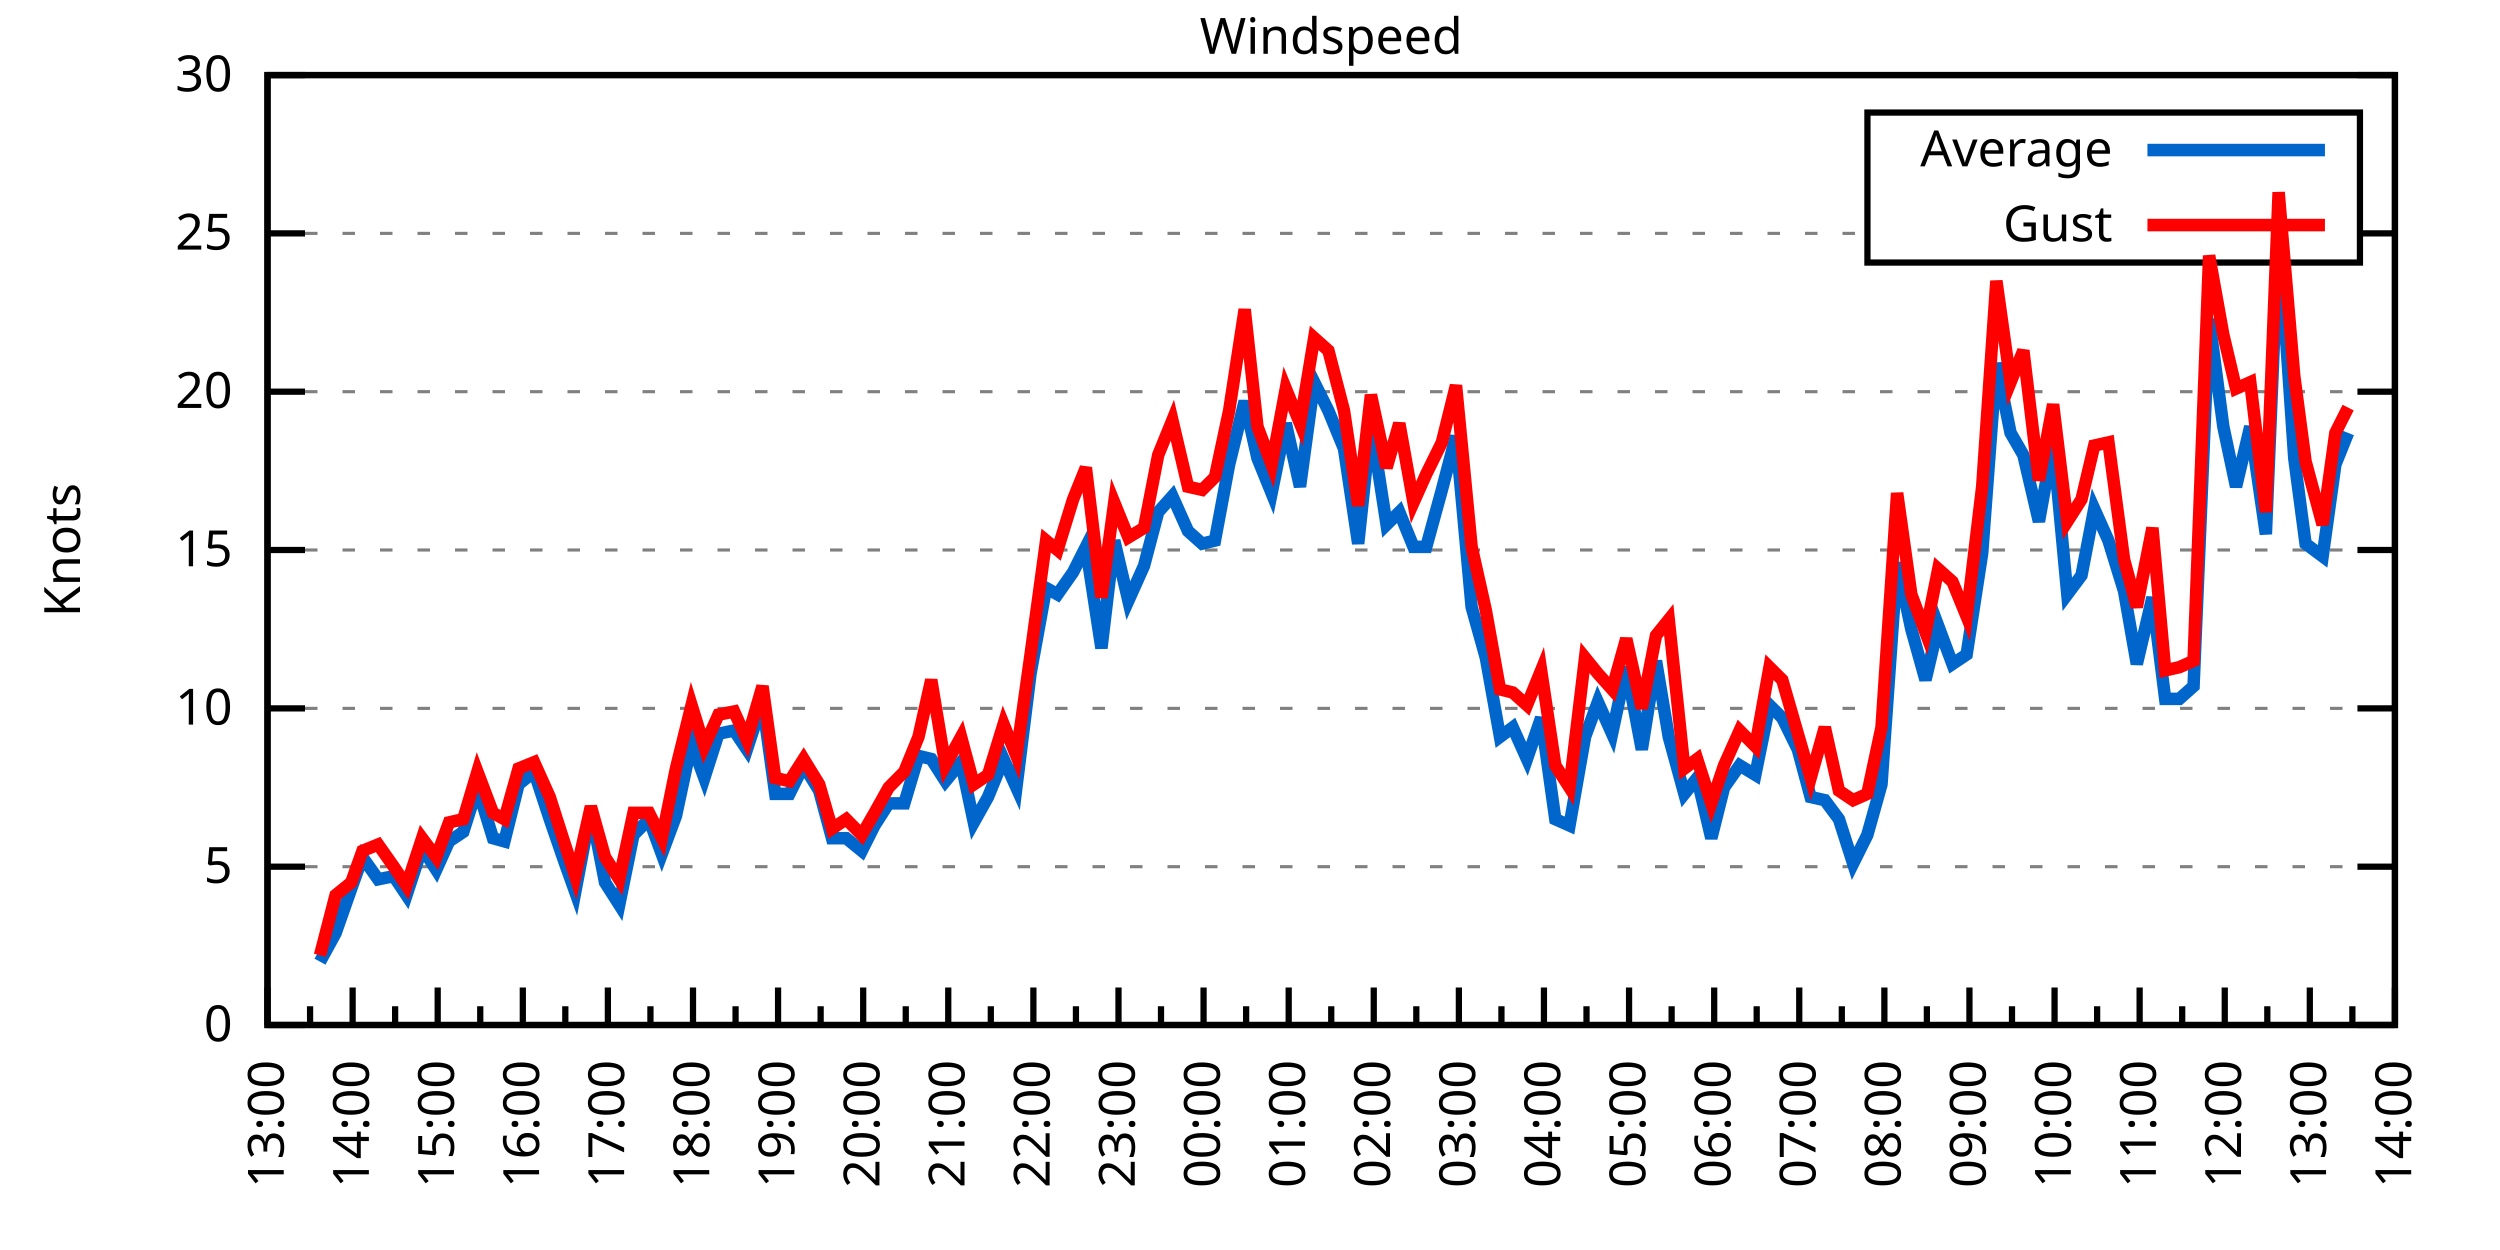
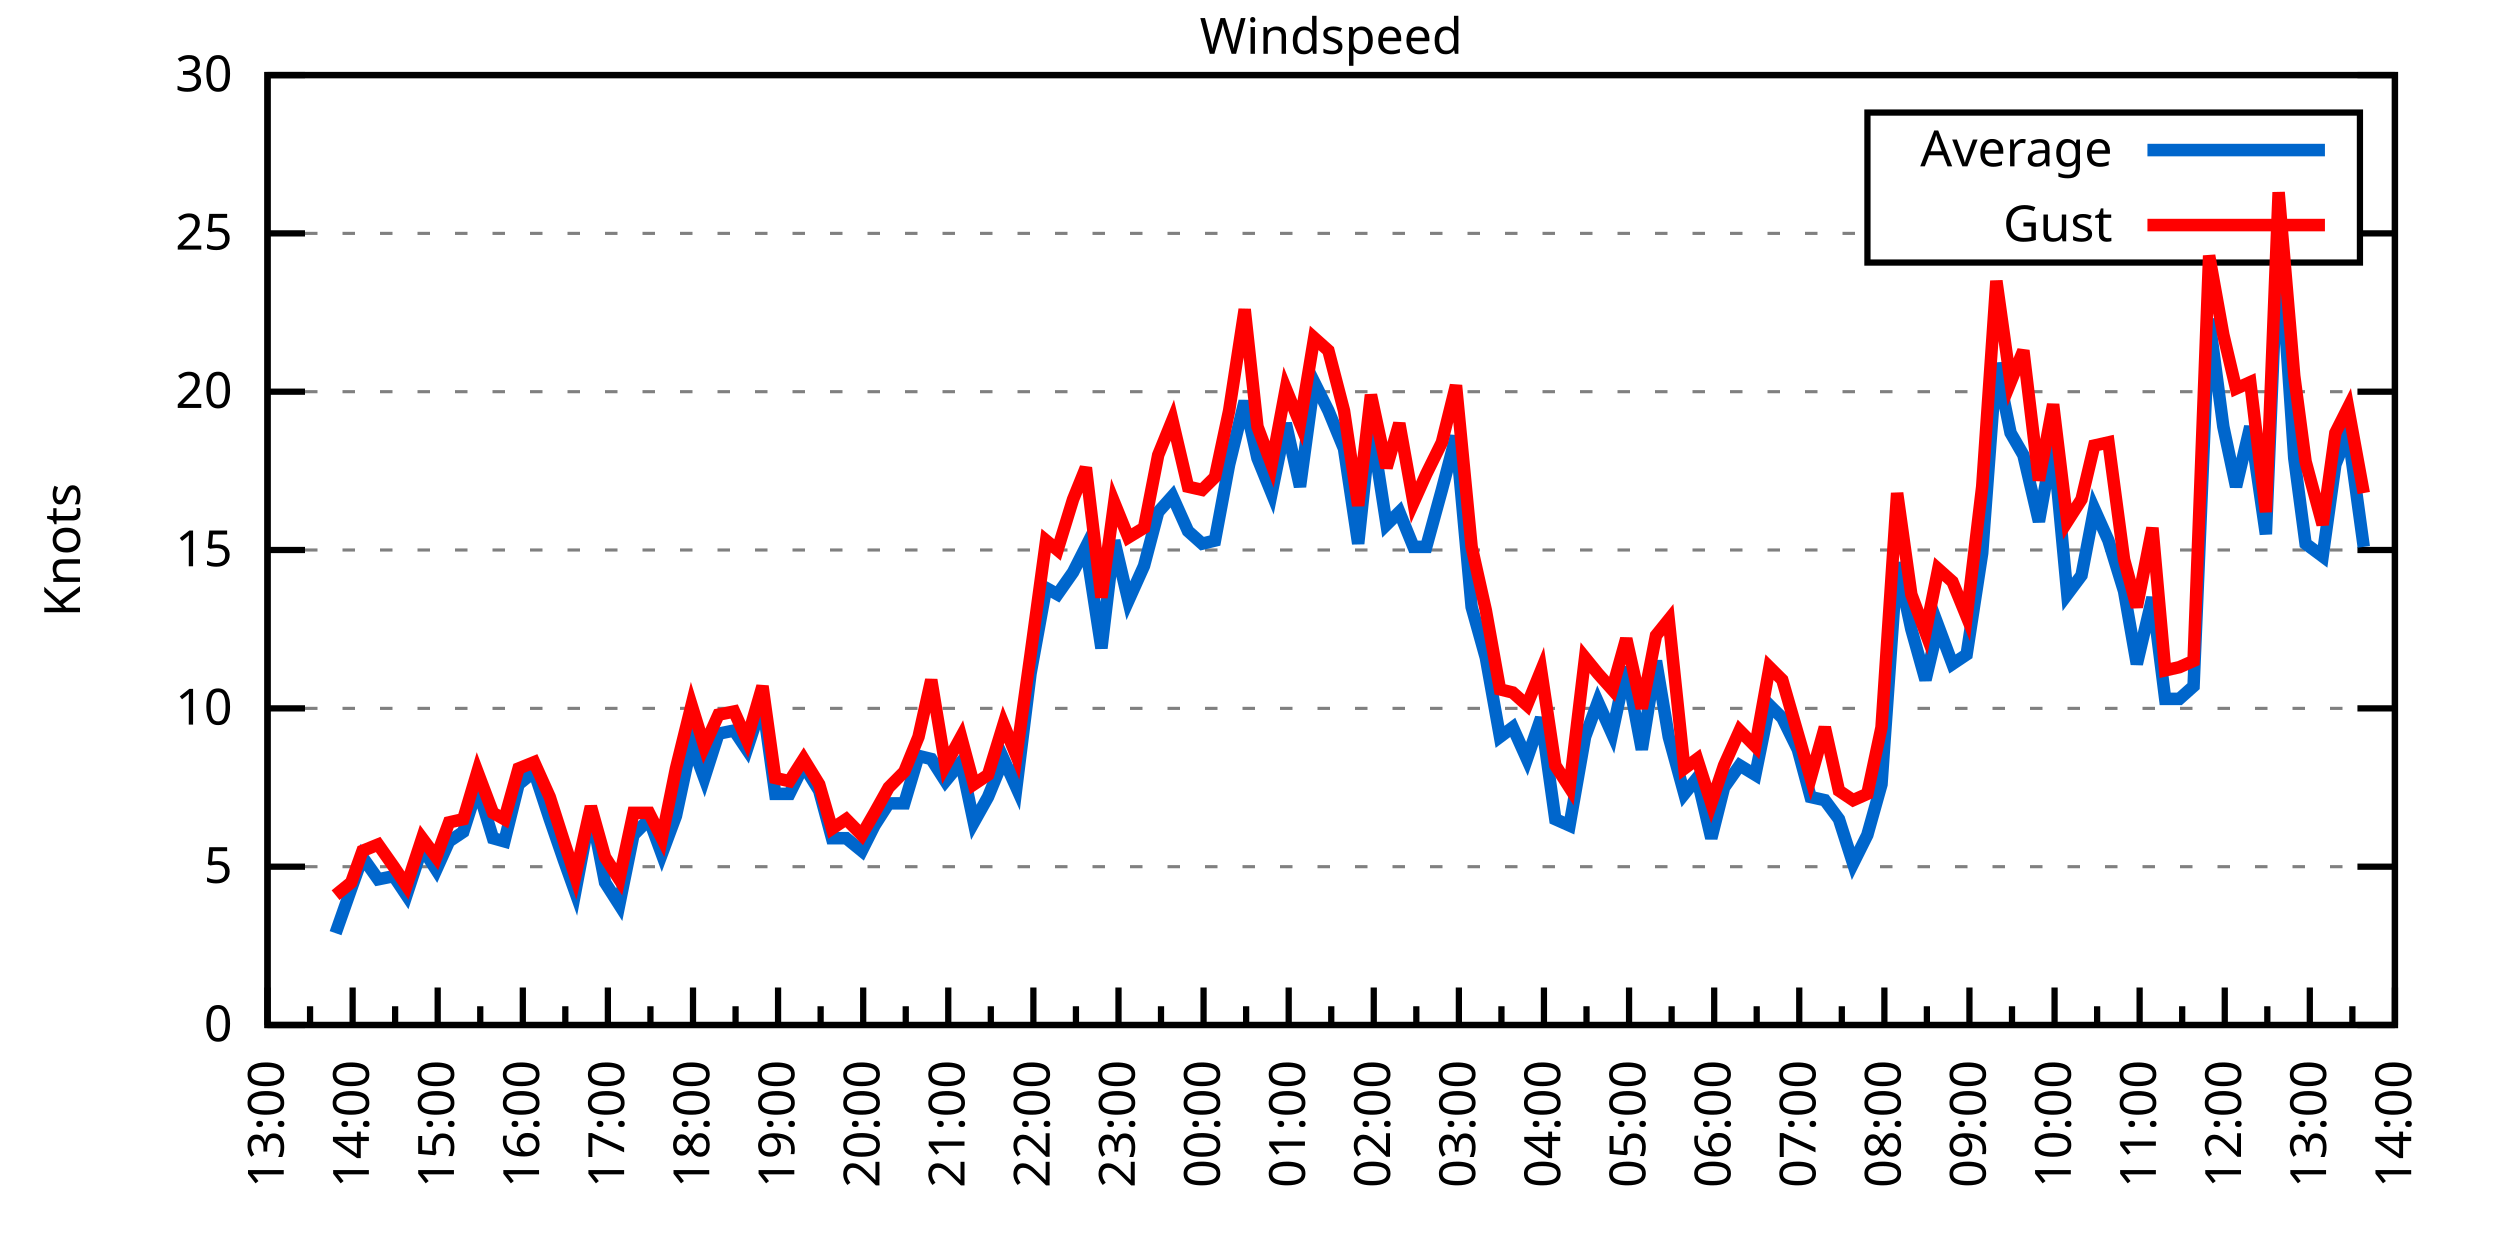
<svg xmlns="http://www.w3.org/2000/svg" xmlns:xlink="http://www.w3.org/1999/xlink" width="400" height="200" viewBox="0 0 400 200">
  <g id="gnuplot_canvas">
    <rect x="0" y="0" width="400" height="200" fill="none" />
    <defs>
      <circle id="gpDot" r="0.5" stroke-width="0.5" stroke="currentColor" />
      <path id="gpPt0" stroke-width="0.333" stroke="currentColor" d="M-1,0 h2 M0,-1 v2" />
      <path id="gpPt1" stroke-width="0.333" stroke="currentColor" d="M-1,-1 L1,1 M1,-1 L-1,1" />
      <path id="gpPt2" stroke-width="0.333" stroke="currentColor" d="M-1,0 L1,0 M0,-1 L0,1 M-1,-1 L1,1 M-1,1 L1,-1" />
      <rect id="gpPt3" stroke-width="0.333" stroke="currentColor" x="-1" y="-1" width="2" height="2" />
      <rect id="gpPt4" stroke-width="0.333" stroke="currentColor" fill="currentColor" x="-1" y="-1" width="2" height="2" />
      <circle id="gpPt5" stroke-width="0.333" stroke="currentColor" cx="0" cy="0" r="1" />
      <use xlink:href="#gpPt5" id="gpPt6" fill="currentColor" stroke="none" />
      <path id="gpPt7" stroke-width="0.333" stroke="currentColor" d="M0,-1.33 L-1.33,0.67 L1.33,0.67 z" />
      <use xlink:href="#gpPt7" id="gpPt8" fill="currentColor" stroke="none" />
      <use xlink:href="#gpPt7" id="gpPt9" stroke="currentColor" transform="rotate(180)" />
      <use xlink:href="#gpPt9" id="gpPt10" fill="currentColor" stroke="none" />
      <use xlink:href="#gpPt3" id="gpPt11" stroke="currentColor" transform="rotate(45)" />
      <use xlink:href="#gpPt11" id="gpPt12" fill="currentColor" stroke="none" />
      <path id="gpPt13" stroke-width="0.333" stroke="currentColor" d="M0,1.330 L1.265,0.411 L0.782,-1.067 L-0.782,-1.076 L-1.265,0.411 z" />
      <use xlink:href="#gpPt13" id="gpPt14" fill="currentColor" stroke="none" />
      <filter id="textbox" filterUnits="objectBoundingBox" x="0" y="0" height="1" width="1">
        <feFlood flood-color="white" flood-opacity="1" result="bgnd" />
        <feComposite in="SourceGraphic" in2="bgnd" operator="atop" />
      </filter>
      <filter id="greybox" filterUnits="objectBoundingBox" x="0" y="0" height="1" width="1">
        <feFlood flood-color="lightgrey" flood-opacity="1" result="grey" />
        <feComposite in="SourceGraphic" in2="grey" operator="atop" />
      </filter>
    </defs>
    <g fill="none" color="white" stroke="currentColor" stroke-width="1.00" stroke-linecap="butt" stroke-linejoin="miter">
</g>
    <g fill="none" color="black" stroke="currentColor" stroke-width="1.00" stroke-linecap="butt" stroke-linejoin="miter">
      <g stroke="none" shape-rendering="crispEdges">
        <polygon fill="rgb(255, 255, 255)" points="42.80,164.00 383.18,164.00 383.18,12.02 42.80,12.02 " />
      </g>
    </g>
    <g fill="none" color="black" stroke="currentColor" stroke-width="1.00" stroke-linecap="butt" stroke-linejoin="miter">
</g>
    <g fill="none" color="black" stroke="black" stroke-width="0.50" stroke-linecap="butt" stroke-linejoin="miter">
</g>
    <g fill="none" color="gray" stroke="currentColor" stroke-width="0.50" stroke-linecap="butt" stroke-linejoin="miter">
      <path stroke="gray" stroke-dasharray="2,4" class="gridline" d="M42.80,164.00 L383.19,164.00  " />
    </g>
    <g fill="none" color="gray" stroke="gray" stroke-width="1.00" stroke-linecap="butt" stroke-linejoin="miter">
</g>
    <g fill="none" color="black" stroke="currentColor" stroke-width="1.00" stroke-linecap="butt" stroke-linejoin="miter">
      <path stroke="black" d="M42.80,164.00 L48.80,164.00 M383.19,164.00 L377.19,164.00  " />
      <g transform="translate(37.20,166.60)" stroke="none" fill="black" font-family="Sans" font-size="8.00" text-anchor="end">
        <text>
          <tspan font-family="Sans"> 0</tspan>
        </text>
      </g>
    </g>
    <g fill="none" color="black" stroke="currentColor" stroke-width="1.00" stroke-linecap="butt" stroke-linejoin="miter">
</g>
    <g fill="none" color="black" stroke="black" stroke-width="0.50" stroke-linecap="butt" stroke-linejoin="miter">
</g>
    <g fill="none" color="gray" stroke="currentColor" stroke-width="0.50" stroke-linecap="butt" stroke-linejoin="miter">
      <path stroke="gray" stroke-dasharray="2,4" class="gridline" d="M42.80,138.67 L383.19,138.67  " />
    </g>
    <g fill="none" color="gray" stroke="gray" stroke-width="1.00" stroke-linecap="butt" stroke-linejoin="miter">
</g>
    <g fill="none" color="black" stroke="currentColor" stroke-width="1.00" stroke-linecap="butt" stroke-linejoin="miter">
      <path stroke="black" d="M42.80,138.67 L48.80,138.67 M383.19,138.67 L377.19,138.67  " />
      <g transform="translate(37.20,141.27)" stroke="none" fill="black" font-family="Sans" font-size="8.00" text-anchor="end">
        <text>
          <tspan font-family="Sans"> 5</tspan>
        </text>
      </g>
    </g>
    <g fill="none" color="black" stroke="currentColor" stroke-width="1.00" stroke-linecap="butt" stroke-linejoin="miter">
</g>
    <g fill="none" color="black" stroke="black" stroke-width="0.50" stroke-linecap="butt" stroke-linejoin="miter">
</g>
    <g fill="none" color="gray" stroke="currentColor" stroke-width="0.50" stroke-linecap="butt" stroke-linejoin="miter">
      <path stroke="gray" stroke-dasharray="2,4" class="gridline" d="M42.80,113.34 L383.19,113.34  " />
    </g>
    <g fill="none" color="gray" stroke="gray" stroke-width="1.00" stroke-linecap="butt" stroke-linejoin="miter">
</g>
    <g fill="none" color="black" stroke="currentColor" stroke-width="1.00" stroke-linecap="butt" stroke-linejoin="miter">
      <path stroke="black" d="M42.80,113.34 L48.80,113.34 M383.19,113.34 L377.19,113.34  " />
      <g transform="translate(37.20,115.94)" stroke="none" fill="black" font-family="Sans" font-size="8.00" text-anchor="end">
        <text>
          <tspan font-family="Sans"> 10</tspan>
        </text>
      </g>
    </g>
    <g fill="none" color="black" stroke="currentColor" stroke-width="1.00" stroke-linecap="butt" stroke-linejoin="miter">
</g>
    <g fill="none" color="black" stroke="black" stroke-width="0.50" stroke-linecap="butt" stroke-linejoin="miter">
</g>
    <g fill="none" color="gray" stroke="currentColor" stroke-width="0.50" stroke-linecap="butt" stroke-linejoin="miter">
      <path stroke="gray" stroke-dasharray="2,4" class="gridline" d="M42.80,88.00 L383.19,88.00  " />
    </g>
    <g fill="none" color="gray" stroke="gray" stroke-width="1.00" stroke-linecap="butt" stroke-linejoin="miter">
</g>
    <g fill="none" color="black" stroke="currentColor" stroke-width="1.00" stroke-linecap="butt" stroke-linejoin="miter">
      <path stroke="black" d="M42.80,88.00 L48.80,88.00 M383.19,88.00 L377.19,88.00  " />
      <g transform="translate(37.20,90.60)" stroke="none" fill="black" font-family="Sans" font-size="8.00" text-anchor="end">
        <text>
          <tspan font-family="Sans"> 15</tspan>
        </text>
      </g>
    </g>
    <g fill="none" color="black" stroke="currentColor" stroke-width="1.00" stroke-linecap="butt" stroke-linejoin="miter">
</g>
    <g fill="none" color="black" stroke="black" stroke-width="0.50" stroke-linecap="butt" stroke-linejoin="miter">
</g>
    <g fill="none" color="gray" stroke="currentColor" stroke-width="0.50" stroke-linecap="butt" stroke-linejoin="miter">
      <path stroke="gray" stroke-dasharray="2,4" class="gridline" d="M42.80,62.67 L383.19,62.67  " />
    </g>
    <g fill="none" color="gray" stroke="gray" stroke-width="1.00" stroke-linecap="butt" stroke-linejoin="miter">
</g>
    <g fill="none" color="black" stroke="currentColor" stroke-width="1.00" stroke-linecap="butt" stroke-linejoin="miter">
      <path stroke="black" d="M42.80,62.67 L48.80,62.67 M383.19,62.67 L377.19,62.67  " />
      <g transform="translate(37.20,65.27)" stroke="none" fill="black" font-family="Sans" font-size="8.00" text-anchor="end">
        <text>
          <tspan font-family="Sans"> 20</tspan>
        </text>
      </g>
    </g>
    <g fill="none" color="black" stroke="currentColor" stroke-width="1.00" stroke-linecap="butt" stroke-linejoin="miter">
</g>
    <g fill="none" color="black" stroke="black" stroke-width="0.50" stroke-linecap="butt" stroke-linejoin="miter">
</g>
    <g fill="none" color="gray" stroke="currentColor" stroke-width="0.50" stroke-linecap="butt" stroke-linejoin="miter">
      <path stroke="gray" stroke-dasharray="2,4" class="gridline" d="M42.80,37.34 L298.79,37.34 M377.59,37.34 L383.19,37.34  " />
    </g>
    <g fill="none" color="gray" stroke="gray" stroke-width="1.00" stroke-linecap="butt" stroke-linejoin="miter">
</g>
    <g fill="none" color="black" stroke="currentColor" stroke-width="1.00" stroke-linecap="butt" stroke-linejoin="miter">
      <path stroke="black" d="M42.80,37.34 L48.80,37.34 M383.19,37.34 L377.19,37.34  " />
      <g transform="translate(37.20,39.94)" stroke="none" fill="black" font-family="Sans" font-size="8.00" text-anchor="end">
        <text>
          <tspan font-family="Sans"> 25</tspan>
        </text>
      </g>
    </g>
    <g fill="none" color="black" stroke="currentColor" stroke-width="1.00" stroke-linecap="butt" stroke-linejoin="miter">
</g>
    <g fill="none" color="black" stroke="black" stroke-width="0.50" stroke-linecap="butt" stroke-linejoin="miter">
</g>
    <g fill="none" color="gray" stroke="currentColor" stroke-width="0.50" stroke-linecap="butt" stroke-linejoin="miter">
      <path stroke="gray" stroke-dasharray="2,4" class="gridline" d="M42.80,12.01 L383.19,12.01  " />
    </g>
    <g fill="none" color="gray" stroke="gray" stroke-width="1.00" stroke-linecap="butt" stroke-linejoin="miter">
</g>
    <g fill="none" color="black" stroke="currentColor" stroke-width="1.00" stroke-linecap="butt" stroke-linejoin="miter">
      <path stroke="black" d="M42.80,12.01 L48.80,12.01 M383.19,12.01 L377.19,12.01  " />
      <g transform="translate(37.20,14.61)" stroke="none" fill="black" font-family="Sans" font-size="8.00" text-anchor="end">
        <text>
          <tspan font-family="Sans"> 30</tspan>
        </text>
      </g>
    </g>
    <g fill="none" color="black" stroke="currentColor" stroke-width="1.00" stroke-linecap="butt" stroke-linejoin="miter">
      <path stroke="black" d="M42.80,164.00 L42.80,158.00  " />
      <g transform="translate(45.40,169.60) rotate(270)" stroke="none" fill="black" font-family="Sans" font-size="8.00" text-anchor="end">
        <text>
          <tspan font-family="Sans">13:00</tspan>
        </text>
      </g>
    </g>
    <g fill="none" color="black" stroke="currentColor" stroke-width="1.00" stroke-linecap="butt" stroke-linejoin="miter">
      <path stroke="black" d="M49.61,164.00 L49.61,161.00 M56.42,164.00 L56.42,158.00  " />
      <g transform="translate(59.02,169.60) rotate(270)" stroke="none" fill="black" font-family="Sans" font-size="8.00" text-anchor="end">
        <text>
          <tspan font-family="Sans">14:00</tspan>
        </text>
      </g>
    </g>
    <g fill="none" color="black" stroke="currentColor" stroke-width="1.00" stroke-linecap="butt" stroke-linejoin="miter">
      <path stroke="black" d="M63.22,164.00 L63.22,161.00 M70.03,164.00 L70.03,158.00  " />
      <g transform="translate(72.63,169.60) rotate(270)" stroke="none" fill="black" font-family="Sans" font-size="8.00" text-anchor="end">
        <text>
          <tspan font-family="Sans">15:00</tspan>
        </text>
      </g>
    </g>
    <g fill="none" color="black" stroke="currentColor" stroke-width="1.00" stroke-linecap="butt" stroke-linejoin="miter">
      <path stroke="black" d="M76.84,164.00 L76.84,161.00 M83.65,164.00 L83.65,158.00  " />
      <g transform="translate(86.25,169.60) rotate(270)" stroke="none" fill="black" font-family="Sans" font-size="8.00" text-anchor="end">
        <text>
          <tspan font-family="Sans">16:00</tspan>
        </text>
      </g>
    </g>
    <g fill="none" color="black" stroke="currentColor" stroke-width="1.00" stroke-linecap="butt" stroke-linejoin="miter">
      <path stroke="black" d="M90.45,164.00 L90.45,161.00 M97.26,164.00 L97.26,158.00  " />
      <g transform="translate(99.86,169.60) rotate(270)" stroke="none" fill="black" font-family="Sans" font-size="8.00" text-anchor="end">
        <text>
          <tspan font-family="Sans">17:00</tspan>
        </text>
      </g>
    </g>
    <g fill="none" color="black" stroke="currentColor" stroke-width="1.00" stroke-linecap="butt" stroke-linejoin="miter">
      <path stroke="black" d="M104.07,164.00 L104.07,161.00 M110.88,164.00 L110.88,158.00  " />
      <g transform="translate(113.48,169.60) rotate(270)" stroke="none" fill="black" font-family="Sans" font-size="8.00" text-anchor="end">
        <text>
          <tspan font-family="Sans">18:00</tspan>
        </text>
      </g>
    </g>
    <g fill="none" color="black" stroke="currentColor" stroke-width="1.00" stroke-linecap="butt" stroke-linejoin="miter">
      <path stroke="black" d="M117.69,164.00 L117.69,161.00 M124.49,164.00 L124.49,158.00  " />
      <g transform="translate(127.09,169.60) rotate(270)" stroke="none" fill="black" font-family="Sans" font-size="8.00" text-anchor="end">
        <text>
          <tspan font-family="Sans">19:00</tspan>
        </text>
      </g>
    </g>
    <g fill="none" color="black" stroke="currentColor" stroke-width="1.00" stroke-linecap="butt" stroke-linejoin="miter">
      <path stroke="black" d="M131.30,164.00 L131.30,161.00 M138.11,164.00 L138.11,158.00  " />
      <g transform="translate(140.71,169.60) rotate(270)" stroke="none" fill="black" font-family="Sans" font-size="8.00" text-anchor="end">
        <text>
          <tspan font-family="Sans">20:00</tspan>
        </text>
      </g>
    </g>
    <g fill="none" color="black" stroke="currentColor" stroke-width="1.00" stroke-linecap="butt" stroke-linejoin="miter">
      <path stroke="black" d="M144.92,164.00 L144.92,161.00 M151.72,164.00 L151.72,158.00  " />
      <g transform="translate(154.32,169.60) rotate(270)" stroke="none" fill="black" font-family="Sans" font-size="8.00" text-anchor="end">
        <text>
          <tspan font-family="Sans">21:00</tspan>
        </text>
      </g>
    </g>
    <g fill="none" color="black" stroke="currentColor" stroke-width="1.00" stroke-linecap="butt" stroke-linejoin="miter">
      <path stroke="black" d="M158.53,164.00 L158.53,161.00 M165.34,164.00 L165.34,158.00  " />
      <g transform="translate(167.94,169.60) rotate(270)" stroke="none" fill="black" font-family="Sans" font-size="8.00" text-anchor="end">
        <text>
          <tspan font-family="Sans">22:00</tspan>
        </text>
      </g>
    </g>
    <g fill="none" color="black" stroke="currentColor" stroke-width="1.00" stroke-linecap="butt" stroke-linejoin="miter">
      <path stroke="black" d="M172.15,164.00 L172.15,161.00 M178.96,164.00 L178.96,158.00  " />
      <g transform="translate(181.56,169.60) rotate(270)" stroke="none" fill="black" font-family="Sans" font-size="8.00" text-anchor="end">
        <text>
          <tspan font-family="Sans">23:00</tspan>
        </text>
      </g>
    </g>
    <g fill="none" color="black" stroke="currentColor" stroke-width="1.00" stroke-linecap="butt" stroke-linejoin="miter">
      <path stroke="black" d="M185.76,164.00 L185.76,161.00 M192.57,164.00 L192.57,158.00  " />
      <g transform="translate(195.17,169.60) rotate(270)" stroke="none" fill="black" font-family="Sans" font-size="8.00" text-anchor="end">
        <text>
          <tspan font-family="Sans">00:00</tspan>
        </text>
      </g>
    </g>
    <g fill="none" color="black" stroke="currentColor" stroke-width="1.00" stroke-linecap="butt" stroke-linejoin="miter">
      <path stroke="black" d="M199.38,164.00 L199.38,161.00 M206.19,164.00 L206.19,158.00  " />
      <g transform="translate(208.79,169.60) rotate(270)" stroke="none" fill="black" font-family="Sans" font-size="8.00" text-anchor="end">
        <text>
          <tspan font-family="Sans">01:00</tspan>
        </text>
      </g>
    </g>
    <g fill="none" color="black" stroke="currentColor" stroke-width="1.00" stroke-linecap="butt" stroke-linejoin="miter">
      <path stroke="black" d="M213.00,164.00 L213.00,161.00 M219.80,164.00 L219.80,158.00  " />
      <g transform="translate(222.40,169.60) rotate(270)" stroke="none" fill="black" font-family="Sans" font-size="8.00" text-anchor="end">
        <text>
          <tspan font-family="Sans">02:00</tspan>
        </text>
      </g>
    </g>
    <g fill="none" color="black" stroke="currentColor" stroke-width="1.00" stroke-linecap="butt" stroke-linejoin="miter">
      <path stroke="black" d="M226.61,164.00 L226.61,161.00 M233.42,164.00 L233.42,158.00  " />
      <g transform="translate(236.02,169.60) rotate(270)" stroke="none" fill="black" font-family="Sans" font-size="8.00" text-anchor="end">
        <text>
          <tspan font-family="Sans">03:00</tspan>
        </text>
      </g>
    </g>
    <g fill="none" color="black" stroke="currentColor" stroke-width="1.00" stroke-linecap="butt" stroke-linejoin="miter">
      <path stroke="black" d="M240.23,164.00 L240.23,161.00 M247.03,164.00 L247.03,158.00  " />
      <g transform="translate(249.63,169.60) rotate(270)" stroke="none" fill="black" font-family="Sans" font-size="8.00" text-anchor="end">
        <text>
          <tspan font-family="Sans">04:00</tspan>
        </text>
      </g>
    </g>
    <g fill="none" color="black" stroke="currentColor" stroke-width="1.00" stroke-linecap="butt" stroke-linejoin="miter">
      <path stroke="black" d="M253.84,164.00 L253.84,161.00 M260.65,164.00 L260.65,158.00  " />
      <g transform="translate(263.25,169.60) rotate(270)" stroke="none" fill="black" font-family="Sans" font-size="8.00" text-anchor="end">
        <text>
          <tspan font-family="Sans">05:00</tspan>
        </text>
      </g>
    </g>
    <g fill="none" color="black" stroke="currentColor" stroke-width="1.00" stroke-linecap="butt" stroke-linejoin="miter">
      <path stroke="black" d="M267.46,164.00 L267.46,161.00 M274.27,164.00 L274.27,158.00  " />
      <g transform="translate(276.87,169.60) rotate(270)" stroke="none" fill="black" font-family="Sans" font-size="8.00" text-anchor="end">
        <text>
          <tspan font-family="Sans">06:00</tspan>
        </text>
      </g>
    </g>
    <g fill="none" color="black" stroke="currentColor" stroke-width="1.00" stroke-linecap="butt" stroke-linejoin="miter">
      <path stroke="black" d="M281.07,164.00 L281.07,161.00 M287.88,164.00 L287.88,158.00  " />
      <g transform="translate(290.48,169.60) rotate(270)" stroke="none" fill="black" font-family="Sans" font-size="8.00" text-anchor="end">
        <text>
          <tspan font-family="Sans">07:00</tspan>
        </text>
      </g>
    </g>
    <g fill="none" color="black" stroke="currentColor" stroke-width="1.00" stroke-linecap="butt" stroke-linejoin="miter">
      <path stroke="black" d="M294.69,164.00 L294.69,161.00 M301.50,164.00 L301.50,158.00  " />
      <g transform="translate(304.10,169.60) rotate(270)" stroke="none" fill="black" font-family="Sans" font-size="8.00" text-anchor="end">
        <text>
          <tspan font-family="Sans">08:00</tspan>
        </text>
      </g>
    </g>
    <g fill="none" color="black" stroke="currentColor" stroke-width="1.00" stroke-linecap="butt" stroke-linejoin="miter">
      <path stroke="black" d="M308.30,164.00 L308.30,161.00 M315.11,164.00 L315.11,158.00  " />
      <g transform="translate(317.71,169.60) rotate(270)" stroke="none" fill="black" font-family="Sans" font-size="8.00" text-anchor="end">
        <text>
          <tspan font-family="Sans">09:00</tspan>
        </text>
      </g>
    </g>
    <g fill="none" color="black" stroke="currentColor" stroke-width="1.00" stroke-linecap="butt" stroke-linejoin="miter">
      <path stroke="black" d="M321.92,164.00 L321.92,161.00 M328.73,164.00 L328.73,158.00  " />
      <g transform="translate(331.33,169.60) rotate(270)" stroke="none" fill="black" font-family="Sans" font-size="8.00" text-anchor="end">
        <text>
          <tspan font-family="Sans">10:00</tspan>
        </text>
      </g>
    </g>
    <g fill="none" color="black" stroke="currentColor" stroke-width="1.00" stroke-linecap="butt" stroke-linejoin="miter">
      <path stroke="black" d="M335.54,164.00 L335.54,161.00 M342.34,164.00 L342.34,158.00  " />
      <g transform="translate(344.94,169.60) rotate(270)" stroke="none" fill="black" font-family="Sans" font-size="8.00" text-anchor="end">
        <text>
          <tspan font-family="Sans">11:00</tspan>
        </text>
      </g>
    </g>
    <g fill="none" color="black" stroke="currentColor" stroke-width="1.00" stroke-linecap="butt" stroke-linejoin="miter">
      <path stroke="black" d="M349.15,164.00 L349.15,161.00 M355.96,164.00 L355.96,158.00  " />
      <g transform="translate(358.56,169.60) rotate(270)" stroke="none" fill="black" font-family="Sans" font-size="8.00" text-anchor="end">
        <text>
          <tspan font-family="Sans">12:00</tspan>
        </text>
      </g>
    </g>
    <g fill="none" color="black" stroke="currentColor" stroke-width="1.00" stroke-linecap="butt" stroke-linejoin="miter">
      <path stroke="black" d="M362.77,164.00 L362.77,161.00 M369.57,164.00 L369.57,158.00  " />
      <g transform="translate(372.17,169.60) rotate(270)" stroke="none" fill="black" font-family="Sans" font-size="8.00" text-anchor="end">
        <text>
          <tspan font-family="Sans">13:00</tspan>
        </text>
      </g>
    </g>
    <g fill="none" color="black" stroke="currentColor" stroke-width="1.00" stroke-linecap="butt" stroke-linejoin="miter">
      <path stroke="black" d="M376.38,164.00 L376.38,161.00 M383.19,164.00 L383.19,158.00  " />
      <g transform="translate(385.79,169.60) rotate(270)" stroke="none" fill="black" font-family="Sans" font-size="8.00" text-anchor="end">
        <text>
          <tspan font-family="Sans">14:00</tspan>
        </text>
      </g>
    </g>
    <g fill="none" color="black" stroke="currentColor" stroke-width="1.00" stroke-linecap="butt" stroke-linejoin="miter">
</g>
    <g fill="none" color="black" stroke="currentColor" stroke-width="1.00" stroke-linecap="butt" stroke-linejoin="miter">
      <path stroke="black" d="M42.80,12.01 L42.80,164.00 L383.19,164.00 L383.19,12.01 L42.80,12.01 Z  " />
    </g>
    <g fill="none" color="black" stroke="currentColor" stroke-width="1.00" stroke-linecap="butt" stroke-linejoin="miter">
      <g transform="translate(12.80,88.01) rotate(270)" stroke="none" fill="black" font-family="Sans" font-size="8.00" text-anchor="middle">
        <text>
          <tspan font-family="Sans">Knots</tspan>
        </text>
      </g>
    </g>
    <g fill="none" color="black" stroke="currentColor" stroke-width="1.00" stroke-linecap="butt" stroke-linejoin="miter">
</g>
    <g fill="none" color="black" stroke="currentColor" stroke-width="1.00" stroke-linecap="butt" stroke-linejoin="miter">
      <path stroke="black" d="M298.79,42.01 L298.79,18.01 L377.59,18.01 L377.59,42.01 L298.79,42.01 Z  " />
    </g>
    <g id="Windspeed_plot_1">
      <g fill="none" color="white" stroke="black" stroke-width="2.00" stroke-linecap="butt" stroke-linejoin="miter">
</g>
      <g fill="none" color="black" stroke="currentColor" stroke-width="2.00" stroke-linecap="butt" stroke-linejoin="miter">
        <g transform="translate(337.99,26.61)" stroke="none" fill="black" font-family="Sans" font-size="8.00" text-anchor="end">
          <text>
            <tspan font-family="Sans">Average</tspan>
          </text>
        </g>
      </g>
      <g fill="none" color="black" stroke="currentColor" stroke-width="2.00" stroke-linecap="butt" stroke-linejoin="miter">
-         <path stroke="rgb(  0, 102, 204)" d="M343.59,24.01 L371.99,24.01 M51.20,153.87 L53.69,149.31 L56.19,142.21 L58.00,137.15 L60.50,140.69 L63.00,140.19   L65.04,143.23 L67.54,135.63 L69.80,139.17 L71.85,134.62 L74.12,133.10 L76.39,126.00 L78.88,134.11 L80.70,134.62   L82.97,125.50 L85.46,123.47 L87.96,131.07 L90.23,137.66 L92.04,142.72 L94.54,129.55 L96.81,141.20 L99.08,144.75   L101.35,133.60 L103.84,131.07 L105.89,136.64 L108.15,130.56 L110.65,118.91 L112.69,124.48 L114.96,117.39 L117.46,116.88   L119.50,119.92 L122.00,112.32 L124.04,127.02 L126.31,127.02 L128.58,122.46 L131.07,126.51 L133.12,134.11 L135.39,134.11   L137.88,136.14 L139.92,132.08 L142.19,128.54 L144.69,128.54 L146.96,120.94 L149.00,121.44 L151.27,124.99 L153.77,121.95   L155.81,131.58 L158.08,127.52 L160.57,121.44 L162.62,126.00 L164.89,107.76 L167.38,94.08 L169.20,95.10 L171.69,91.55   L173.74,87.50 L176.23,103.71 L178.28,86.49 L180.54,96.11 L183.04,90.54 L185.31,81.93 L187.58,79.39 L190.08,84.97   L192.34,86.99 L194.39,86.49 L196.66,74.33 L199.15,64.19 L201.19,73.31 L203.46,78.89 L205.73,67.74 L208.00,77.87   L210.27,61.15 L212.54,65.71 L215.04,71.79 L217.31,86.99 L219.35,67.74 L221.85,83.95 L223.89,81.93 L226.16,87.50   L228.20,87.50 L230.70,78.38 L232.96,69.77 L235.46,97.12 L237.73,105.23 L240.00,117.90 L242.04,116.38 L244.31,121.44   L246.58,114.86 L248.85,131.07 L251.12,132.08 L253.61,117.90 L255.66,112.32 L257.93,117.39 L260.20,106.75 L262.69,119.92   L264.96,105.74 L267.00,117.90 L269.50,127.02 L271.54,124.48 L273.81,134.11 L275.85,126.00 L278.35,122.46 L280.85,123.98   L283.12,112.83 L285.16,114.86 L287.65,119.92 L289.70,127.52 L291.97,128.03 L294.23,131.07 L296.50,138.16 L298.77,133.60   L301.04,125.50 L303.54,90.03 L305.81,100.67 L308.08,108.78 L310.12,100.16 L312.39,106.24 L314.66,104.72 L317.15,88.51   L319.42,58.11 L321.69,69.26 L323.74,72.81 L326.23,83.45 L328.50,70.78 L330.77,95.10 L333.04,92.06 L335.08,81.42   L337.35,86.49 L339.85,94.59 L341.89,106.24 L344.39,95.60 L346.43,111.82 L348.70,111.82 L350.97,109.79 L353.46,51.02   L355.73,68.25 L357.77,77.87 L360.04,68.25 L362.54,85.47 L364.58,36.84 L367.08,73.31 L368.89,86.99 L371.62,89.02   L373.66,74.33 L375.70,69.26  " />
+         <path stroke="rgb(  0, 102, 204)" d="M343.59,24.01 L371.99,24.01 M53.69,149.31 L56.19,142.21 L58.00,137.15 L60.50,140.69 L63.00,140.19 L65.04,143.23   L67.54,135.63 L69.80,139.17 L71.85,134.62 L74.12,133.10 L76.39,126.00 L78.88,134.11 L80.70,134.62 L82.97,125.50   L85.46,123.47 L87.96,131.07 L90.23,137.66 L92.04,142.72 L94.54,129.55 L96.81,141.20 L99.08,144.75 L101.35,133.60   L103.84,131.07 L105.89,136.64 L108.15,130.56 L110.65,118.91 L112.69,124.48 L114.96,117.39 L117.46,116.88 L119.50,119.92   L122.00,112.32 L124.04,127.02 L126.31,127.02 L128.58,122.46 L131.07,126.51 L133.12,134.11 L135.39,134.11 L137.88,136.14   L139.92,132.08 L142.19,128.54 L144.69,128.54 L146.96,120.94 L149.00,121.44 L151.27,124.99 L153.77,121.95 L155.81,131.58   L158.08,127.52 L160.57,121.44 L162.62,126.00 L164.89,107.76 L167.38,94.08 L169.20,95.10 L171.69,91.55 L173.74,87.50   L176.23,103.71 L178.28,86.49 L180.54,96.11 L183.04,90.54 L185.31,81.93 L187.58,79.39 L190.08,84.97 L192.34,86.99   L194.39,86.49 L196.66,74.33 L199.15,64.19 L201.19,73.31 L203.46,78.89 L205.73,67.74 L208.00,77.87 L210.27,61.15   L212.54,65.71 L215.04,71.79 L217.31,86.99 L219.35,67.74 L221.85,83.95 L223.89,81.93 L226.16,87.50 L228.20,87.50   L230.70,78.38 L232.96,69.77 L235.46,97.12 L237.73,105.23 L240.00,117.90 L242.04,116.38 L244.31,121.44 L246.58,114.86   L248.85,131.07 L251.12,132.08 L253.61,117.90 L255.66,112.32 L257.93,117.39 L260.20,106.75 L262.69,119.92 L264.96,105.74   L267.00,117.90 L269.50,127.02 L271.54,124.48 L273.81,134.11 L275.85,126.00 L278.35,122.46 L280.85,123.98 L283.12,112.83   L285.16,114.86 L287.65,119.92 L289.70,127.52 L291.97,128.03 L294.23,131.07 L296.50,138.16 L298.77,133.60 L301.04,125.50   L303.54,90.03 L305.81,100.67 L308.08,108.78 L310.12,100.16 L312.39,106.24 L314.66,104.72 L317.15,88.51 L319.42,58.11   L321.69,69.26 L323.74,72.81 L326.23,83.45 L328.50,70.78 L330.77,95.10 L333.04,92.06 L335.08,81.42 L337.35,86.49   L339.85,94.59 L341.89,106.24 L344.39,95.60 L346.43,111.82 L348.70,111.82 L350.97,109.79 L353.46,51.02 L355.73,68.25   L357.77,77.87 L360.04,68.25 L362.54,85.47 L364.58,36.84 L367.08,73.31 L368.89,86.99 L371.62,89.02 L373.66,74.33   L375.70,69.26 L378.20,87.50  " />
      </g>
    </g>
    <g id="Windspeed_plot_2">
      <g fill="none" color="black" stroke="currentColor" stroke-width="2.00" stroke-linecap="butt" stroke-linejoin="miter">
        <g transform="translate(337.99,38.61)" stroke="none" fill="black" font-family="Sans" font-size="8.00" text-anchor="end">
          <text>
            <tspan font-family="Sans">Gust</tspan>
          </text>
        </g>
      </g>
      <g fill="none" color="black" stroke="currentColor" stroke-width="2.00" stroke-linecap="butt" stroke-linejoin="miter">
-         <path stroke="rgb(255,   0,   0)" d="M343.59,36.01 L371.99,36.01 M51.20,152.85 L53.69,143.23 L56.19,141.20 L58.00,136.14 L60.50,135.12 L63.00,138.67   L65.04,141.71 L67.54,134.11 L69.80,137.15 L71.85,131.58 L74.12,131.07 L76.39,123.47 L78.88,130.06 L80.70,131.07   L82.97,122.96 L85.46,121.95 L87.96,127.52 L90.23,134.62 L92.04,140.19 L94.54,129.04 L96.81,137.15 L99.08,140.69   L101.35,130.06 L103.84,130.06 L105.89,134.11 L108.15,122.96 L110.65,112.83 L112.69,119.42 L114.96,114.35 L117.46,113.84   L119.50,118.40 L122.00,109.79 L124.04,124.48 L126.31,124.99 L128.58,121.44 L131.07,125.50 L133.12,132.59 L135.39,131.07   L137.88,133.60 L139.92,130.06 L142.19,126.00 L144.69,123.47 L146.96,117.90 L149.00,108.78 L151.27,122.46 L153.77,117.90   L155.81,125.50 L158.08,123.98 L160.57,115.87 L162.62,120.94 L164.89,104.72 L167.38,86.49 L169.20,88.00 L171.69,79.90   L173.74,74.83 L176.23,95.60 L178.28,80.41 L180.54,85.98 L183.04,84.46 L185.31,72.81 L187.58,67.23 L190.08,77.87   L192.34,78.38 L194.39,76.35 L196.66,65.71 L199.15,49.50 L201.19,68.25 L203.46,74.33 L205.73,62.17 L208.00,67.74   L210.27,54.06 L212.54,56.09 L215.04,65.71 L217.31,80.91 L219.35,63.18 L221.85,74.83 L223.89,67.74 L226.16,80.41   L228.20,75.85 L230.70,70.78 L232.96,61.66 L235.46,87.50 L237.73,97.63 L240.00,110.30 L242.04,110.80 L244.31,112.83   L246.58,107.26 L248.85,122.46 L251.12,126.00 L253.61,105.23 L255.66,107.76 L257.93,110.30 L260.20,102.19 L262.69,113.34   L264.96,101.68 L267.00,99.15 L269.50,122.96 L271.54,121.44 L273.81,128.54 L275.85,122.46 L278.35,116.88 L280.85,119.42   L283.12,106.75 L285.16,108.78 L287.65,117.39 L289.70,124.48 L291.97,116.38 L294.23,126.51 L296.50,128.03 L298.77,127.02   L301.04,116.38 L303.54,78.89 L305.81,95.10 L308.08,101.18 L310.12,91.04 L312.39,93.07 L314.66,98.64 L317.15,77.87   L319.42,44.94 L321.69,61.15 L323.74,56.09 L326.23,76.86 L328.50,64.70 L330.77,83.45 L333.04,79.90 L335.08,71.29   L337.35,70.78 L339.85,89.52 L341.89,97.12 L344.39,84.46 L346.43,107.26 L348.70,106.75 L350.97,105.74 L353.46,40.89   L355.73,53.55 L357.77,62.17 L360.04,61.15 L362.54,81.93 L364.58,30.76 L367.08,60.14 L368.89,73.82 L371.62,83.95   L373.66,69.26 L375.70,65.21  " />
+         <path stroke="rgb(255,   0,   0)" d="M343.59,36.01 L371.99,36.01 M53.69,143.23 L56.19,141.20 L58.00,136.14 L60.50,135.12 L63.00,138.67 L65.04,141.71   L67.54,134.11 L69.80,137.15 L71.85,131.58 L74.12,131.07 L76.39,123.47 L78.88,130.06 L80.70,131.07 L82.97,122.96   L85.46,121.95 L87.96,127.52 L90.23,134.62 L92.04,140.19 L94.54,129.04 L96.81,137.15 L99.08,140.69 L101.35,130.06   L103.84,130.06 L105.89,134.11 L108.15,122.96 L110.65,112.83 L112.69,119.42 L114.96,114.35 L117.46,113.84 L119.50,118.40   L122.00,109.79 L124.04,124.48 L126.31,124.99 L128.58,121.44 L131.07,125.50 L133.12,132.59 L135.39,131.07 L137.88,133.60   L139.92,130.06 L142.19,126.00 L144.69,123.47 L146.96,117.90 L149.00,108.78 L151.27,122.46 L153.77,117.90 L155.81,125.50   L158.08,123.98 L160.57,115.87 L162.62,120.94 L164.89,104.72 L167.38,86.49 L169.20,88.00 L171.69,79.90 L173.74,74.83   L176.23,95.60 L178.28,80.41 L180.54,85.98 L183.04,84.46 L185.31,72.81 L187.58,67.23 L190.08,77.87 L192.34,78.38   L194.39,76.35 L196.66,65.71 L199.15,49.50 L201.19,68.25 L203.46,74.33 L205.73,62.17 L208.00,67.74 L210.27,54.06   L212.54,56.09 L215.04,65.71 L217.31,80.91 L219.35,63.18 L221.85,74.83 L223.89,67.74 L226.16,80.41 L228.20,75.85   L230.70,70.78 L232.96,61.66 L235.46,87.50 L237.73,97.63 L240.00,110.30 L242.04,110.80 L244.31,112.83 L246.58,107.26   L248.85,122.46 L251.12,126.00 L253.61,105.23 L255.66,107.76 L257.93,110.30 L260.20,102.19 L262.69,113.34 L264.96,101.68   L267.00,99.15 L269.50,122.96 L271.54,121.44 L273.81,128.54 L275.85,122.46 L278.35,116.88 L280.85,119.42 L283.12,106.75   L285.16,108.78 L287.65,117.39 L289.70,124.48 L291.97,116.38 L294.23,126.51 L296.50,128.03 L298.77,127.02 L301.04,116.38   L303.54,78.89 L305.81,95.10 L308.08,101.18 L310.12,91.04 L312.39,93.07 L314.66,98.64 L317.15,77.87 L319.42,44.94   L321.69,61.15 L323.74,56.09 L326.23,76.86 L328.50,64.70 L330.77,83.45 L333.04,79.90 L335.08,71.29 L337.35,70.78   L339.85,89.52 L341.89,97.12 L344.39,84.46 L346.43,107.26 L348.70,106.75 L350.97,105.74 L353.46,40.89 L355.73,53.55   L357.77,62.17 L360.04,61.15 L362.54,81.93 L364.58,30.76 L367.08,60.14 L368.89,73.82 L371.62,83.95 L373.66,69.26   L375.70,65.21 L378.20,78.89  " />
      </g>
    </g>
    <g fill="none" color="black" stroke="currentColor" stroke-width="2.00" stroke-linecap="butt" stroke-linejoin="miter">
</g>
    <g fill="none" color="black" stroke="black" stroke-width="1.00" stroke-linecap="butt" stroke-linejoin="miter">
</g>
    <g fill="none" color="black" stroke="currentColor" stroke-width="1.00" stroke-linecap="butt" stroke-linejoin="miter">
      <path stroke="black" d="M42.80,12.01 L42.80,164.00 L383.19,164.00 L383.19,12.01 L42.80,12.01 Z  " />
    </g>
    <g fill="none" color="black" stroke="currentColor" stroke-width="1.00" stroke-linecap="butt" stroke-linejoin="miter">
      <g transform="translate(212.99,8.61)" stroke="none" fill="black" font-family="Sans" font-size="8.00" text-anchor="middle">
        <text>
          <tspan font-family="Sans">Windspeed</tspan>
        </text>
      </g>
    </g>
    <g fill="none" color="black" stroke="currentColor" stroke-width="1.00" stroke-linecap="butt" stroke-linejoin="miter">
</g>
  </g>
</svg>
